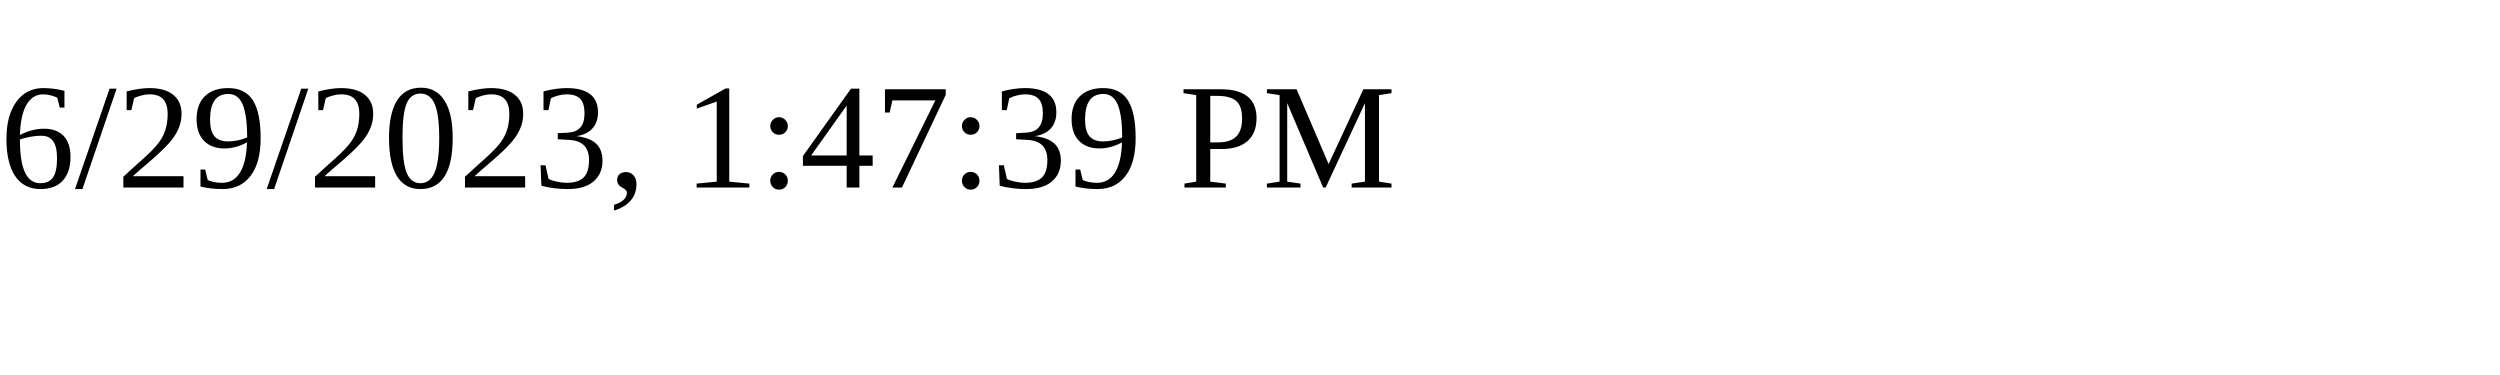
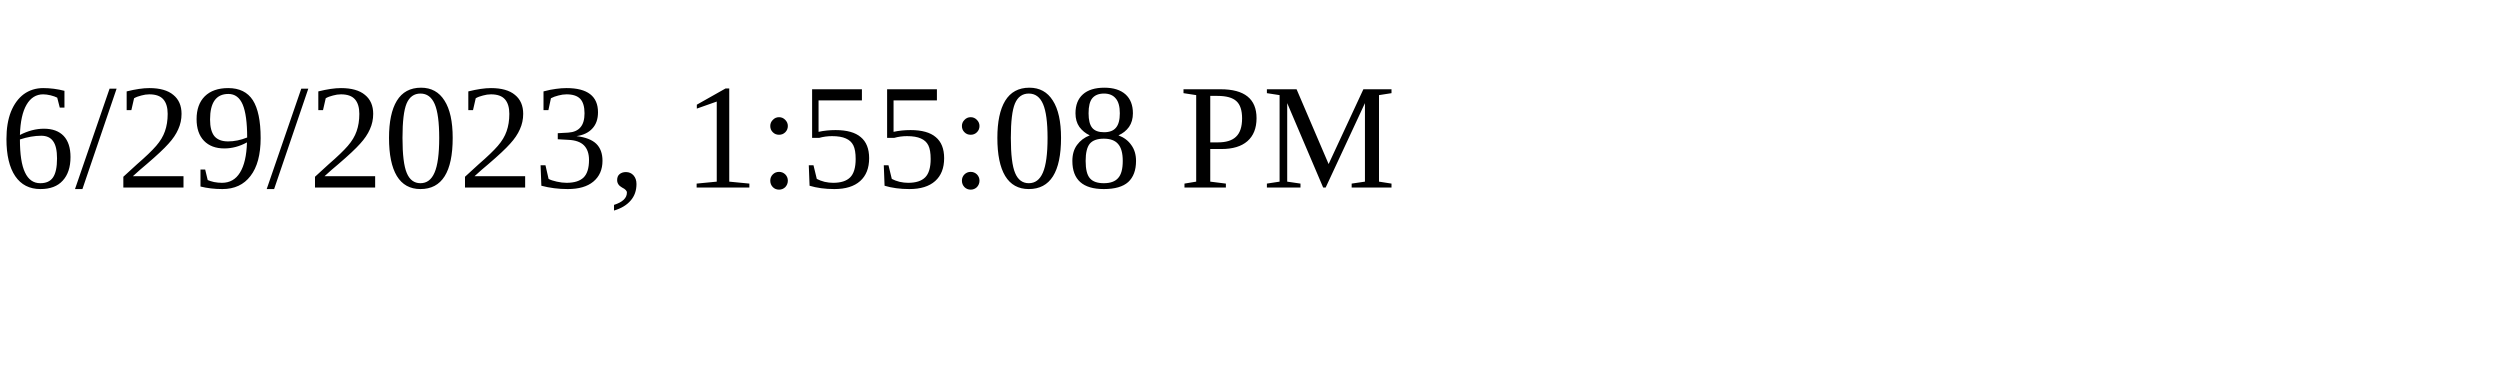
<svg xmlns="http://www.w3.org/2000/svg" height="30" width="200">
-   <text x="0" y="15">6/29/2023, 1:47:39 PM</text>
+   <text x="0" y="15">6/29/2023, 1:55:08 PM</text>
</svg>
